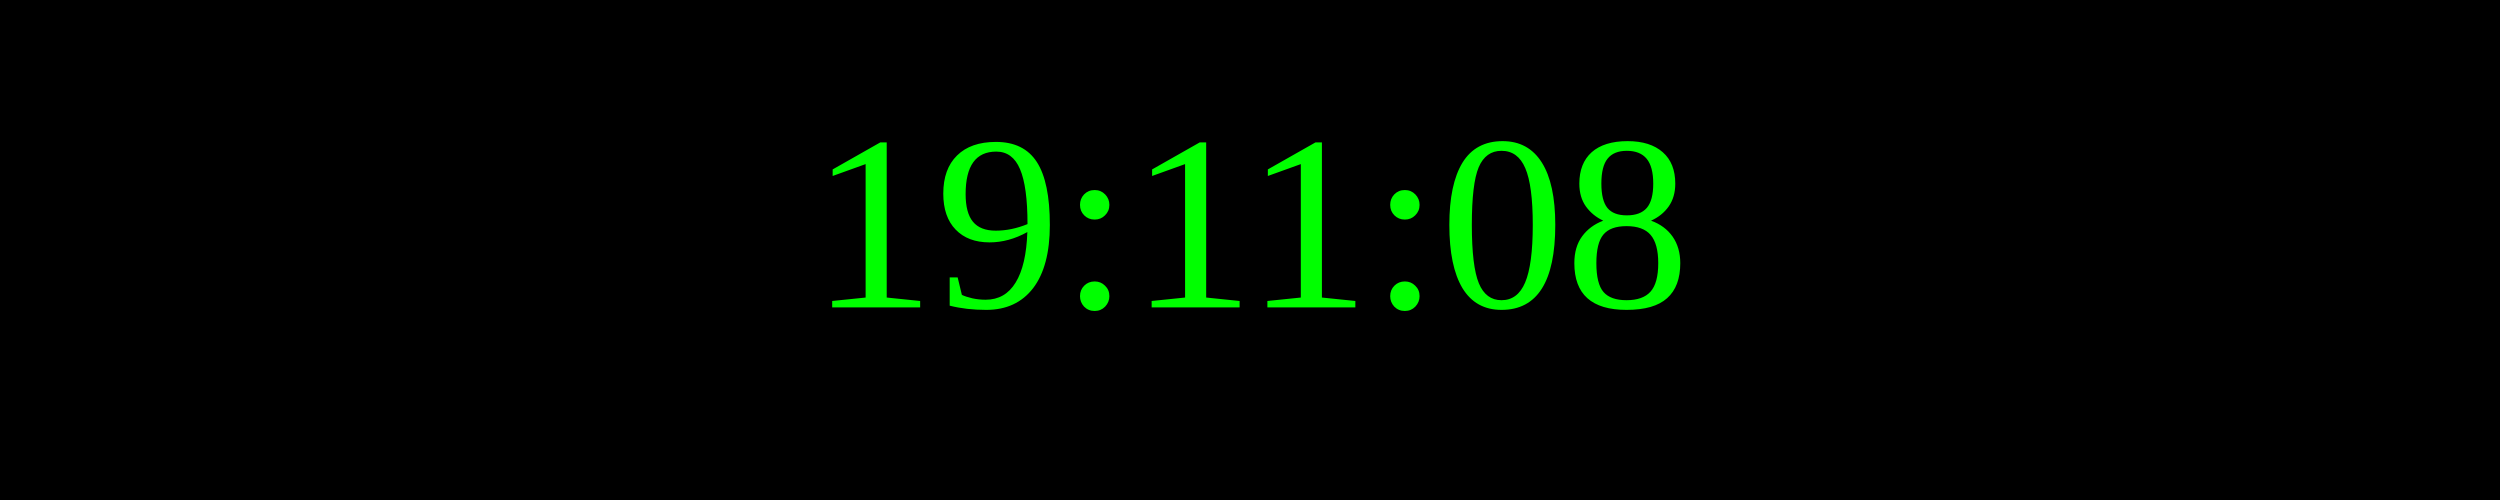
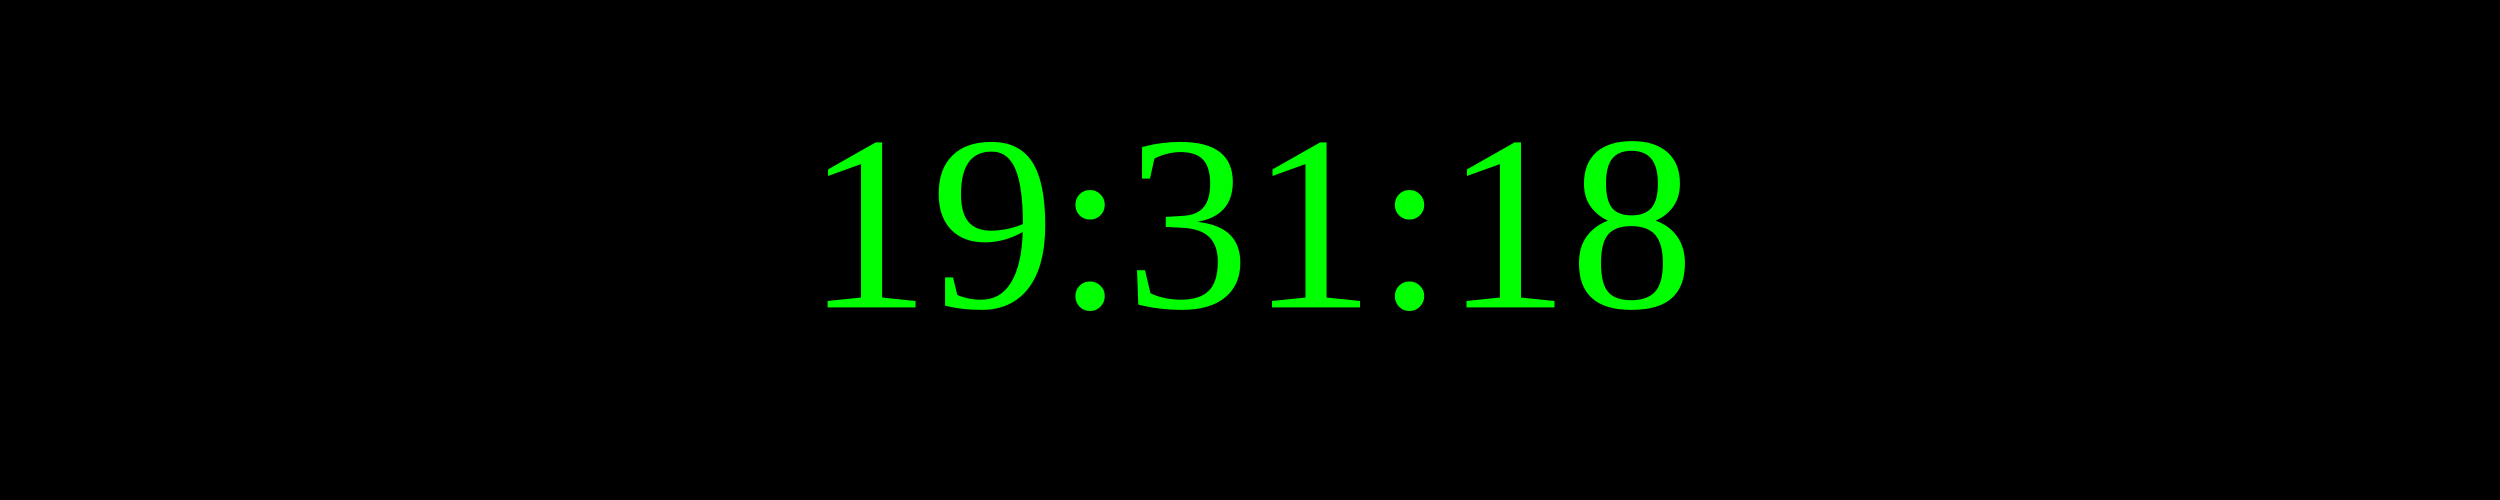
<svg xmlns="http://www.w3.org/2000/svg" width="250" height="50">
  <rect width="100%" height="100%" fill="black" />
  <text x="50%" y="50%" font-size="25" fill="lime" text-anchor="middle" dominant-baseline="middle">
- 19:11:08
+ 19:31:18
</text>
</svg>
